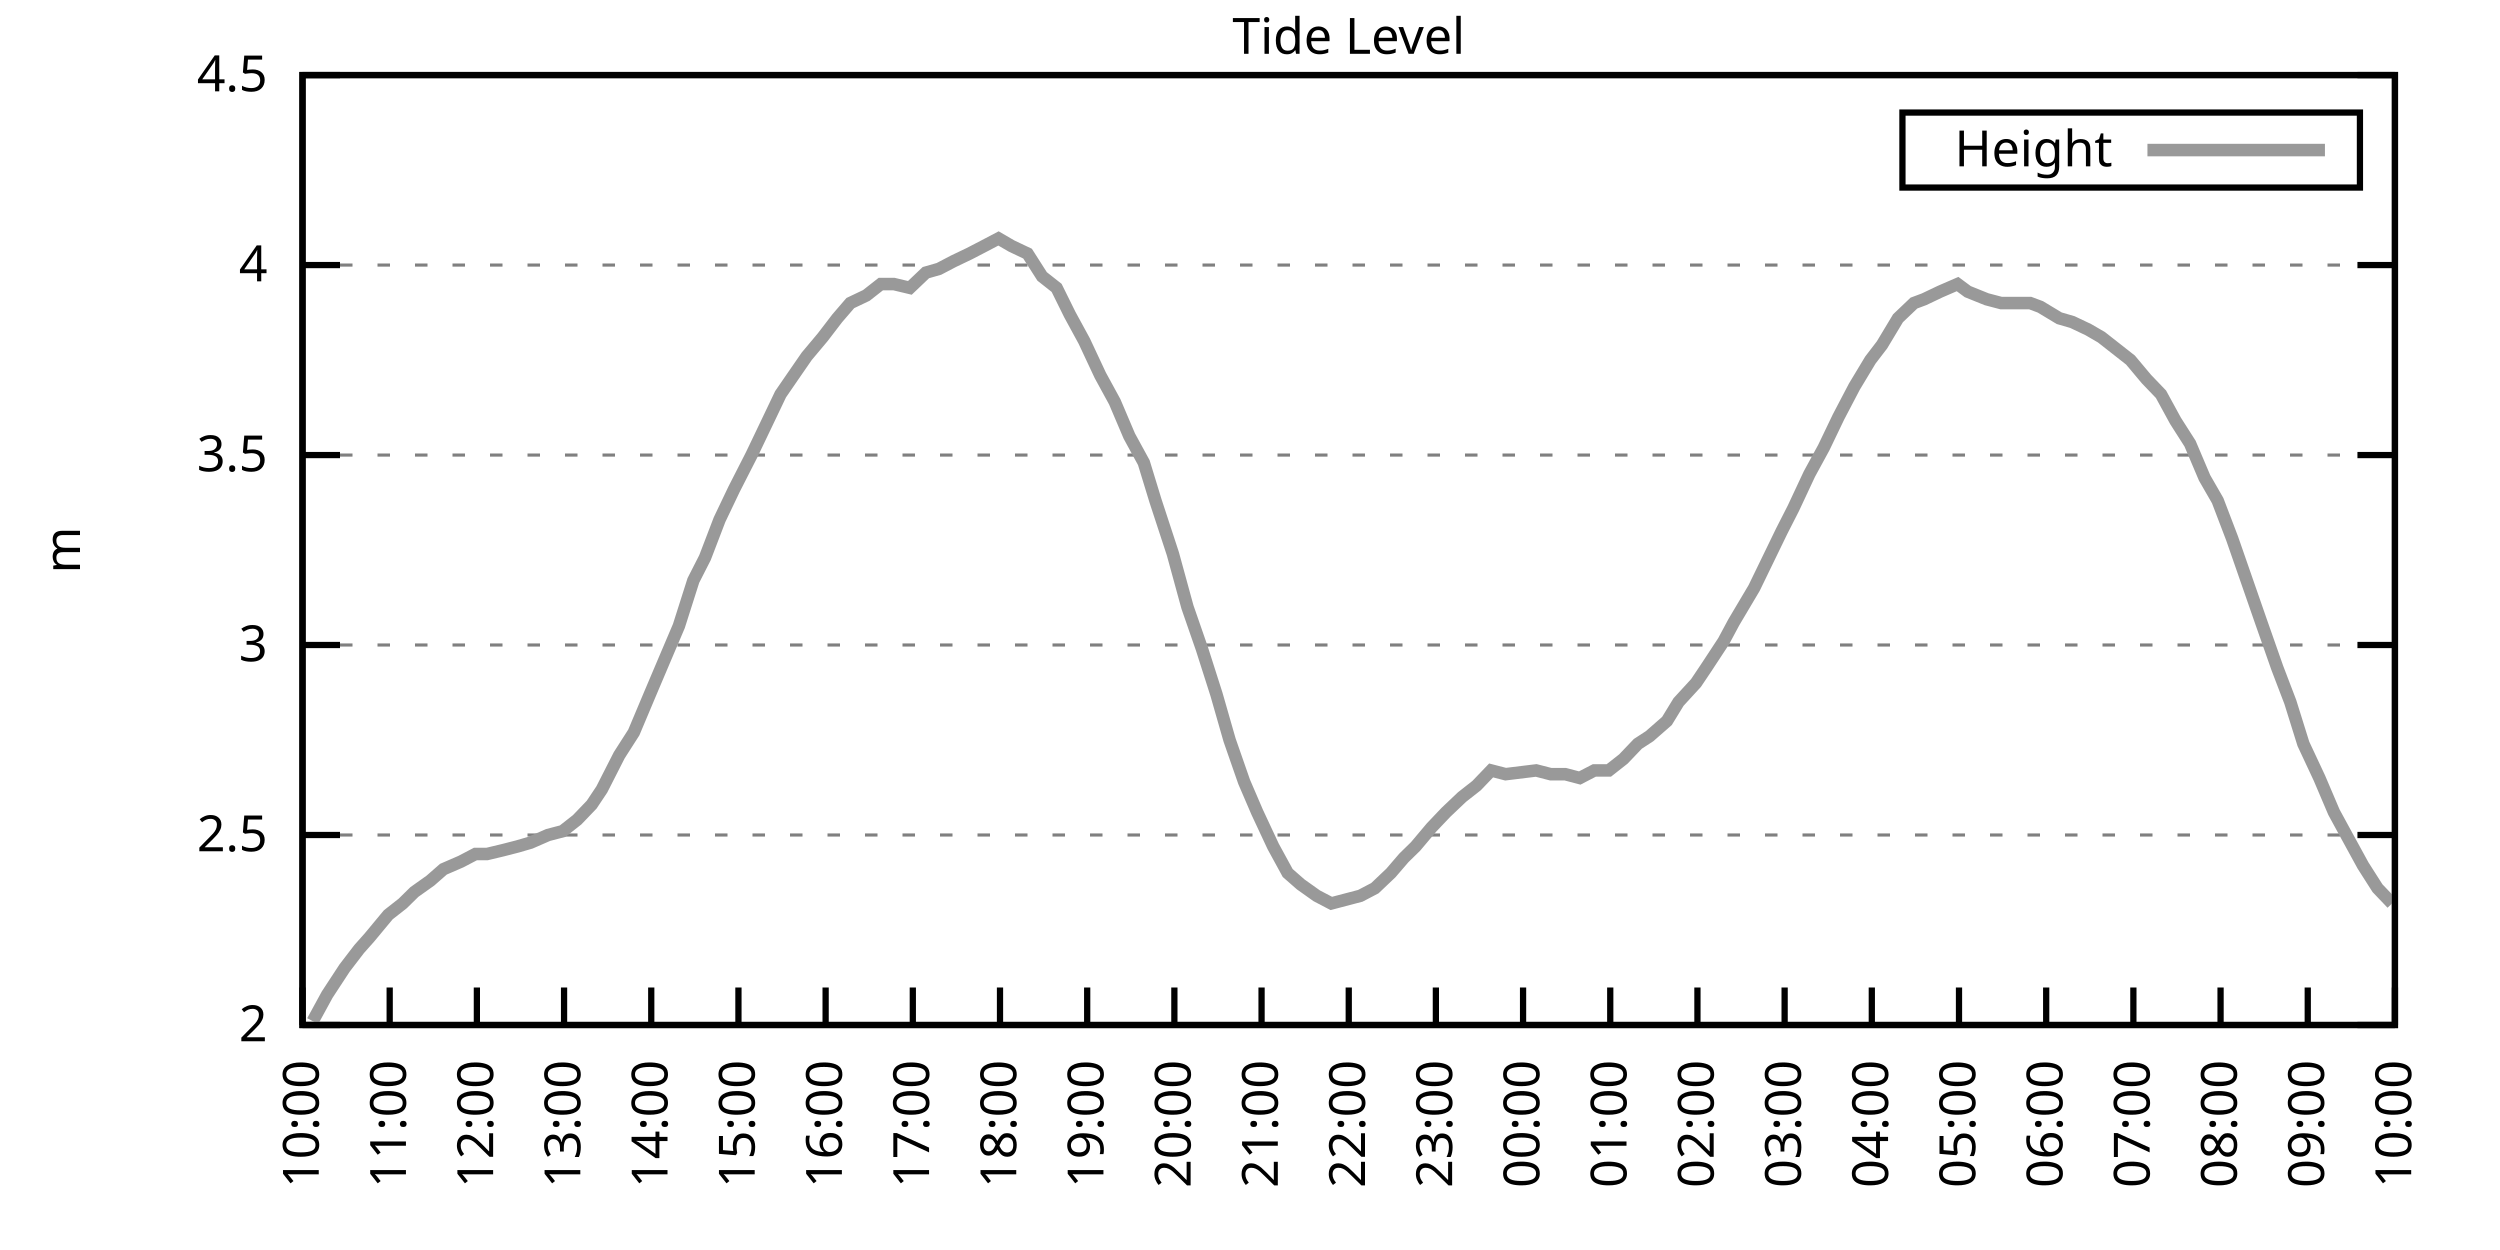
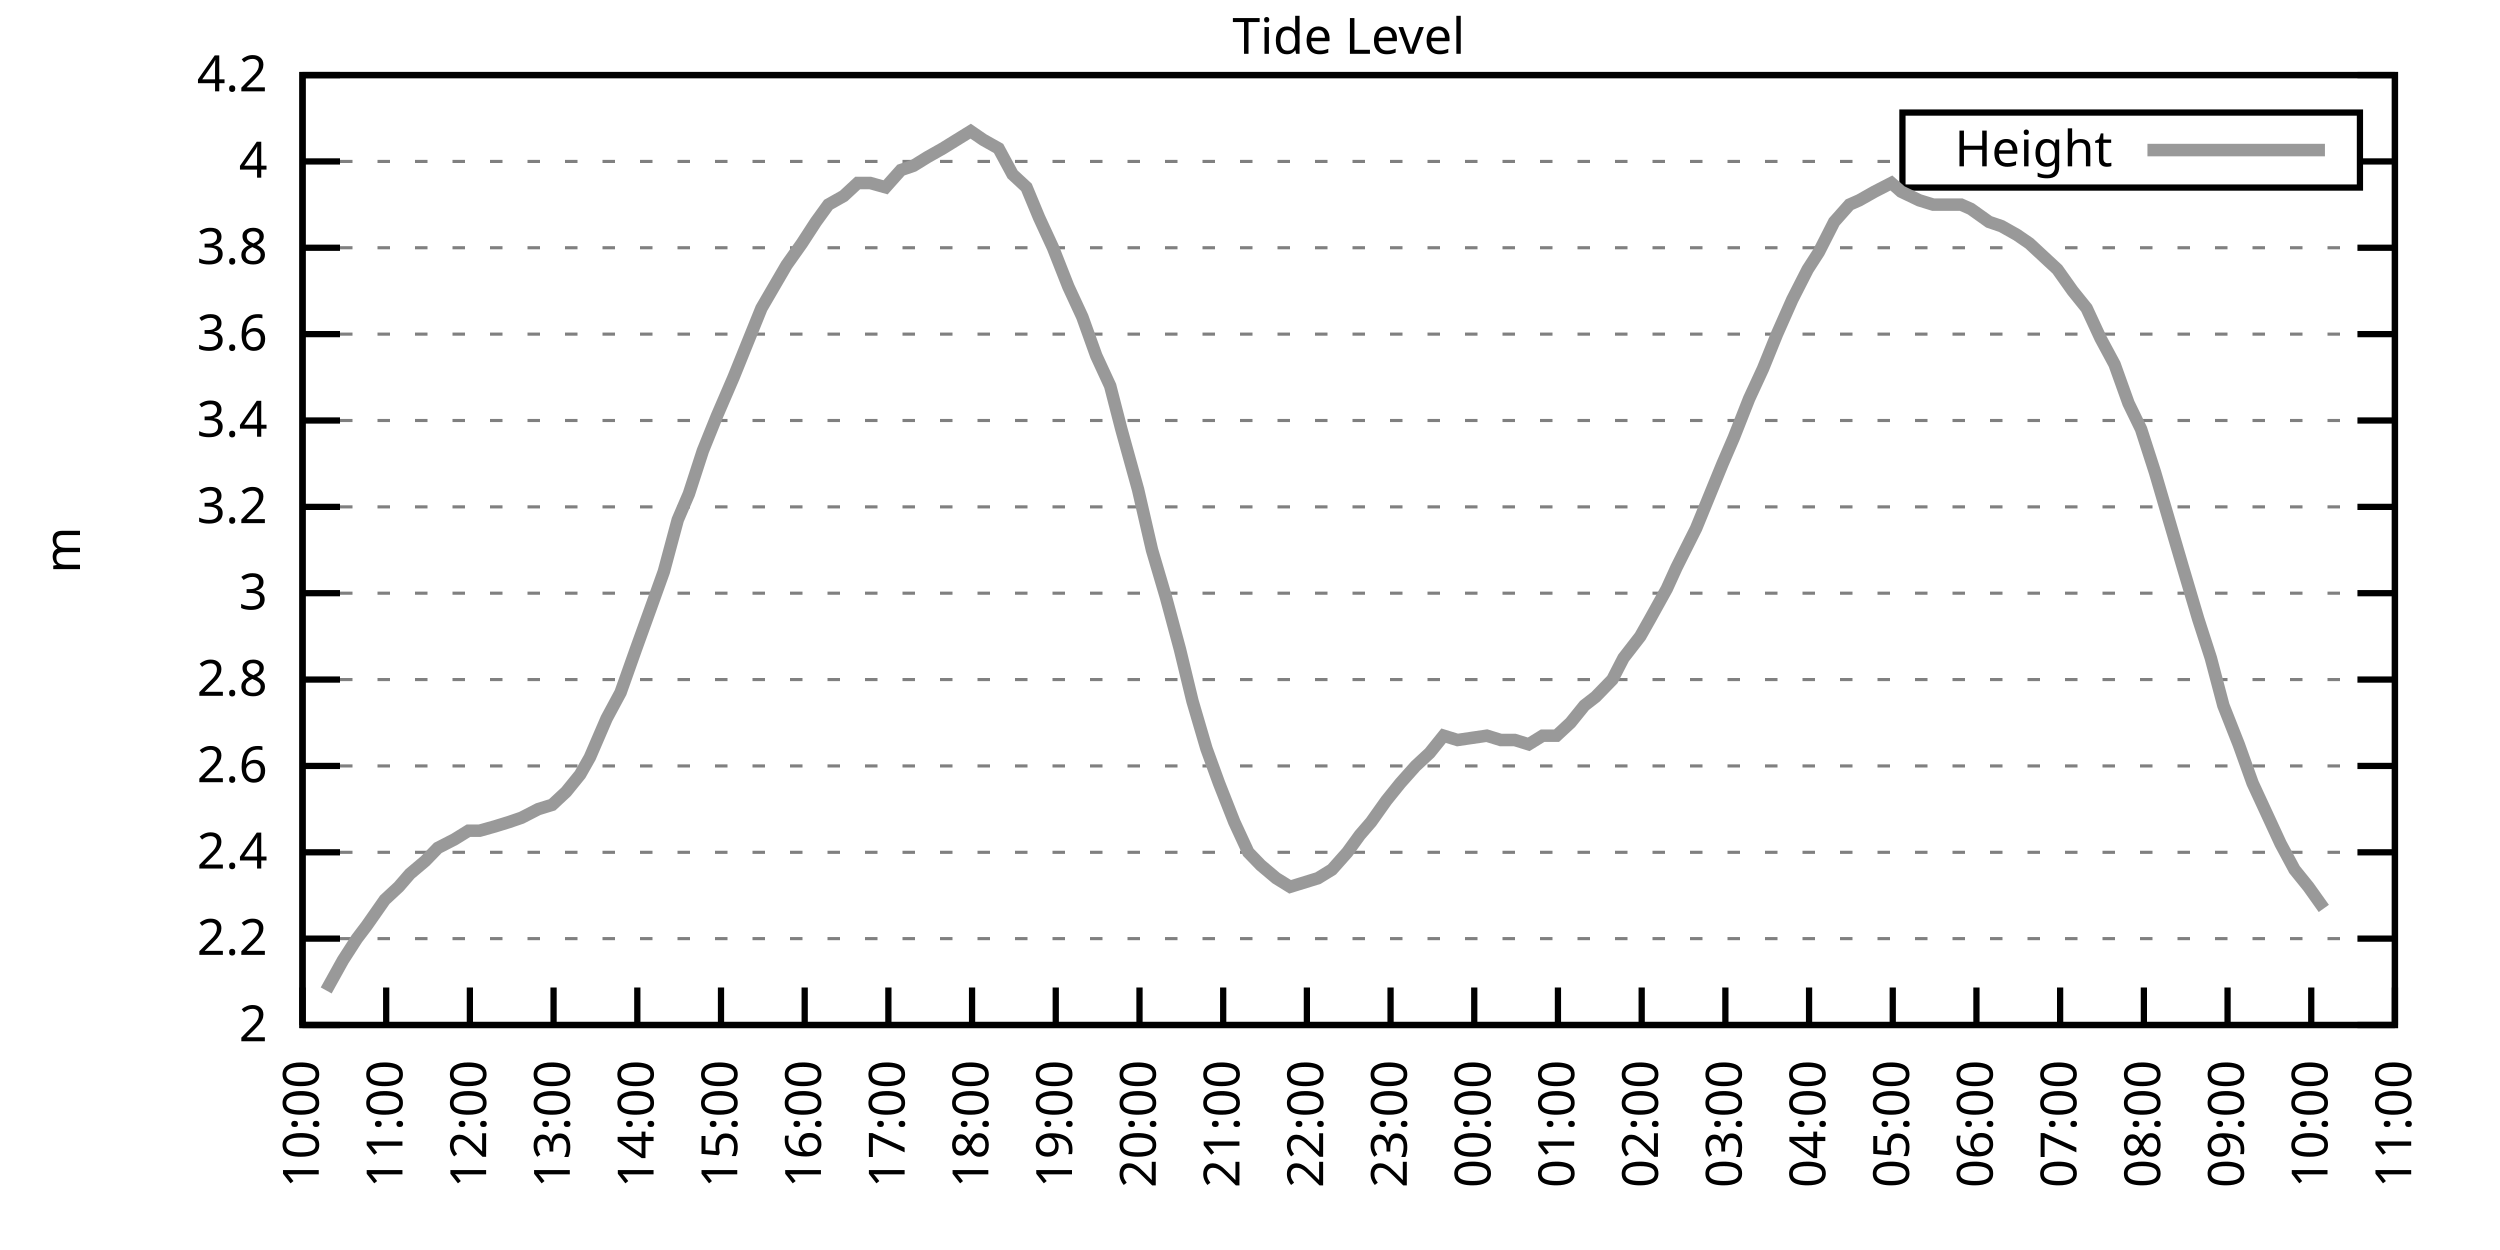
<svg xmlns="http://www.w3.org/2000/svg" xmlns:xlink="http://www.w3.org/1999/xlink" width="400" height="200" viewBox="0 0 400 200">
  <g id="gnuplot_canvas">
    <rect x="0" y="0" width="400" height="200" fill="none" />
    <defs>
      <circle id="gpDot" r="0.5" stroke-width="0.5" stroke="currentColor" />
      <path id="gpPt0" stroke-width="0.333" stroke="currentColor" d="M-1,0 h2 M0,-1 v2" />
      <path id="gpPt1" stroke-width="0.333" stroke="currentColor" d="M-1,-1 L1,1 M1,-1 L-1,1" />
      <path id="gpPt2" stroke-width="0.333" stroke="currentColor" d="M-1,0 L1,0 M0,-1 L0,1 M-1,-1 L1,1 M-1,1 L1,-1" />
      <rect id="gpPt3" stroke-width="0.333" stroke="currentColor" x="-1" y="-1" width="2" height="2" />
      <rect id="gpPt4" stroke-width="0.333" stroke="currentColor" fill="currentColor" x="-1" y="-1" width="2" height="2" />
      <circle id="gpPt5" stroke-width="0.333" stroke="currentColor" cx="0" cy="0" r="1" />
      <use xlink:href="#gpPt5" id="gpPt6" fill="currentColor" stroke="none" />
      <path id="gpPt7" stroke-width="0.333" stroke="currentColor" d="M0,-1.33 L-1.33,0.67 L1.33,0.67 z" />
      <use xlink:href="#gpPt7" id="gpPt8" fill="currentColor" stroke="none" />
      <use xlink:href="#gpPt7" id="gpPt9" stroke="currentColor" transform="rotate(180)" />
      <use xlink:href="#gpPt9" id="gpPt10" fill="currentColor" stroke="none" />
      <use xlink:href="#gpPt3" id="gpPt11" stroke="currentColor" transform="rotate(45)" />
      <use xlink:href="#gpPt11" id="gpPt12" fill="currentColor" stroke="none" />
      <path id="gpPt13" stroke-width="0.333" stroke="currentColor" d="M0,1.330 L1.265,0.411 L0.782,-1.067 L-0.782,-1.076 L-1.265,0.411 z" />
      <use xlink:href="#gpPt13" id="gpPt14" fill="currentColor" stroke="none" />
      <filter id="textbox" filterUnits="objectBoundingBox" x="0" y="0" height="1" width="1">
        <feFlood flood-color="white" flood-opacity="1" result="bgnd" />
        <feComposite in="SourceGraphic" in2="bgnd" operator="atop" />
      </filter>
      <filter id="greybox" filterUnits="objectBoundingBox" x="0" y="0" height="1" width="1">
        <feFlood flood-color="lightgrey" flood-opacity="1" result="grey" />
        <feComposite in="SourceGraphic" in2="grey" operator="atop" />
      </filter>
    </defs>
    <g fill="none" color="white" stroke="currentColor" stroke-width="1.00" stroke-linecap="butt" stroke-linejoin="miter">
</g>
    <g fill="none" color="black" stroke="currentColor" stroke-width="1.00" stroke-linecap="butt" stroke-linejoin="miter">
      <g stroke="none" shape-rendering="crispEdges">
        <polygon fill="rgb(255, 255, 255)" points="48.40,164.00 383.18,164.00 383.18,12.02 48.40,12.02 " />
      </g>
    </g>
    <g fill="none" color="black" stroke="currentColor" stroke-width="1.00" stroke-linecap="butt" stroke-linejoin="miter">
</g>
    <g fill="none" color="black" stroke="black" stroke-width="0.50" stroke-linecap="butt" stroke-linejoin="miter">
</g>
    <g fill="none" color="gray" stroke="currentColor" stroke-width="0.50" stroke-linecap="butt" stroke-linejoin="miter">
      <path stroke="gray" stroke-dasharray="2,4" class="gridline" d="M48.40,164.00 L383.19,164.00  " />
    </g>
    <g fill="none" color="gray" stroke="gray" stroke-width="1.00" stroke-linecap="butt" stroke-linejoin="miter">
</g>
    <g fill="none" color="black" stroke="currentColor" stroke-width="1.00" stroke-linecap="butt" stroke-linejoin="miter">
      <path stroke="black" d="M48.40,164.00 L54.40,164.00 M383.19,164.00 L377.19,164.00  " />
      <g transform="translate(42.80,166.60)" stroke="none" fill="black" font-family="Sans" font-size="8.00" text-anchor="end">
        <text>
          <tspan font-family="Sans"> 2</tspan>
        </text>
      </g>
    </g>
    <g fill="none" color="black" stroke="currentColor" stroke-width="1.00" stroke-linecap="butt" stroke-linejoin="miter">
</g>
    <g fill="none" color="black" stroke="black" stroke-width="0.50" stroke-linecap="butt" stroke-linejoin="miter">
</g>
    <g fill="none" color="gray" stroke="currentColor" stroke-width="0.50" stroke-linecap="butt" stroke-linejoin="miter">
-       <path stroke="gray" stroke-dasharray="2,4" class="gridline" d="M48.40,133.60 L383.19,133.60  " />
-     </g>
-     <g fill="none" color="gray" stroke="gray" stroke-width="1.00" stroke-linecap="butt" stroke-linejoin="miter">
- </g>
-     <g fill="none" color="black" stroke="currentColor" stroke-width="1.00" stroke-linecap="butt" stroke-linejoin="miter">
-       <path stroke="black" d="M48.40,133.60 L54.40,133.60 M383.19,133.60 L377.19,133.60  " />
-       <g transform="translate(42.80,136.20)" stroke="none" fill="black" font-family="Sans" font-size="8.00" text-anchor="end">
-         <text>
-           <tspan font-family="Sans"> 2.5</tspan>
-         </text>
-       </g>
-     </g>
-     <g fill="none" color="black" stroke="currentColor" stroke-width="1.00" stroke-linecap="butt" stroke-linejoin="miter">
- </g>
-     <g fill="none" color="black" stroke="black" stroke-width="0.50" stroke-linecap="butt" stroke-linejoin="miter">
- </g>
-     <g fill="none" color="gray" stroke="currentColor" stroke-width="0.50" stroke-linecap="butt" stroke-linejoin="miter">
-       <path stroke="gray" stroke-dasharray="2,4" class="gridline" d="M48.40,103.20 L383.19,103.20  " />
-     </g>
-     <g fill="none" color="gray" stroke="gray" stroke-width="1.00" stroke-linecap="butt" stroke-linejoin="miter">
- </g>
-     <g fill="none" color="black" stroke="currentColor" stroke-width="1.00" stroke-linecap="butt" stroke-linejoin="miter">
-       <path stroke="black" d="M48.40,103.20 L54.40,103.20 M383.19,103.20 L377.19,103.20  " />
-       <g transform="translate(42.80,105.80)" stroke="none" fill="black" font-family="Sans" font-size="8.00" text-anchor="end">
+       <path stroke="gray" stroke-dasharray="2,4" class="gridline" d="M48.40,150.18 L383.19,150.18  " />
+     </g>
+     <g fill="none" color="gray" stroke="gray" stroke-width="1.00" stroke-linecap="butt" stroke-linejoin="miter">
+ </g>
+     <g fill="none" color="black" stroke="currentColor" stroke-width="1.00" stroke-linecap="butt" stroke-linejoin="miter">
+       <path stroke="black" d="M48.40,150.18 L54.40,150.18 M383.19,150.18 L377.19,150.18  " />
+       <g transform="translate(42.80,152.78)" stroke="none" fill="black" font-family="Sans" font-size="8.00" text-anchor="end">
+         <text>
+           <tspan font-family="Sans"> 2.2</tspan>
+         </text>
+       </g>
+     </g>
+     <g fill="none" color="black" stroke="currentColor" stroke-width="1.00" stroke-linecap="butt" stroke-linejoin="miter">
+ </g>
+     <g fill="none" color="black" stroke="black" stroke-width="0.50" stroke-linecap="butt" stroke-linejoin="miter">
+ </g>
+     <g fill="none" color="gray" stroke="currentColor" stroke-width="0.50" stroke-linecap="butt" stroke-linejoin="miter">
+       <path stroke="gray" stroke-dasharray="2,4" class="gridline" d="M48.40,136.37 L383.19,136.37  " />
+     </g>
+     <g fill="none" color="gray" stroke="gray" stroke-width="1.00" stroke-linecap="butt" stroke-linejoin="miter">
+ </g>
+     <g fill="none" color="black" stroke="currentColor" stroke-width="1.00" stroke-linecap="butt" stroke-linejoin="miter">
+       <path stroke="black" d="M48.40,136.37 L54.40,136.37 M383.19,136.37 L377.19,136.37  " />
+       <g transform="translate(42.80,138.97)" stroke="none" fill="black" font-family="Sans" font-size="8.00" text-anchor="end">
+         <text>
+           <tspan font-family="Sans"> 2.4</tspan>
+         </text>
+       </g>
+     </g>
+     <g fill="none" color="black" stroke="currentColor" stroke-width="1.00" stroke-linecap="butt" stroke-linejoin="miter">
+ </g>
+     <g fill="none" color="black" stroke="black" stroke-width="0.50" stroke-linecap="butt" stroke-linejoin="miter">
+ </g>
+     <g fill="none" color="gray" stroke="currentColor" stroke-width="0.50" stroke-linecap="butt" stroke-linejoin="miter">
+       <path stroke="gray" stroke-dasharray="2,4" class="gridline" d="M48.40,122.55 L383.19,122.55  " />
+     </g>
+     <g fill="none" color="gray" stroke="gray" stroke-width="1.00" stroke-linecap="butt" stroke-linejoin="miter">
+ </g>
+     <g fill="none" color="black" stroke="currentColor" stroke-width="1.00" stroke-linecap="butt" stroke-linejoin="miter">
+       <path stroke="black" d="M48.40,122.55 L54.40,122.55 M383.19,122.55 L377.19,122.55  " />
+       <g transform="translate(42.80,125.15)" stroke="none" fill="black" font-family="Sans" font-size="8.00" text-anchor="end">
+         <text>
+           <tspan font-family="Sans"> 2.6</tspan>
+         </text>
+       </g>
+     </g>
+     <g fill="none" color="black" stroke="currentColor" stroke-width="1.00" stroke-linecap="butt" stroke-linejoin="miter">
+ </g>
+     <g fill="none" color="black" stroke="black" stroke-width="0.50" stroke-linecap="butt" stroke-linejoin="miter">
+ </g>
+     <g fill="none" color="gray" stroke="currentColor" stroke-width="0.50" stroke-linecap="butt" stroke-linejoin="miter">
+       <path stroke="gray" stroke-dasharray="2,4" class="gridline" d="M48.40,108.73 L383.19,108.73  " />
+     </g>
+     <g fill="none" color="gray" stroke="gray" stroke-width="1.00" stroke-linecap="butt" stroke-linejoin="miter">
+ </g>
+     <g fill="none" color="black" stroke="currentColor" stroke-width="1.00" stroke-linecap="butt" stroke-linejoin="miter">
+       <path stroke="black" d="M48.40,108.73 L54.40,108.73 M383.19,108.73 L377.19,108.73  " />
+       <g transform="translate(42.80,111.33)" stroke="none" fill="black" font-family="Sans" font-size="8.00" text-anchor="end">
+         <text>
+           <tspan font-family="Sans"> 2.8</tspan>
+         </text>
+       </g>
+     </g>
+     <g fill="none" color="black" stroke="currentColor" stroke-width="1.00" stroke-linecap="butt" stroke-linejoin="miter">
+ </g>
+     <g fill="none" color="black" stroke="black" stroke-width="0.50" stroke-linecap="butt" stroke-linejoin="miter">
+ </g>
+     <g fill="none" color="gray" stroke="currentColor" stroke-width="0.50" stroke-linecap="butt" stroke-linejoin="miter">
+       <path stroke="gray" stroke-dasharray="2,4" class="gridline" d="M48.40,94.91 L383.19,94.91  " />
+     </g>
+     <g fill="none" color="gray" stroke="gray" stroke-width="1.00" stroke-linecap="butt" stroke-linejoin="miter">
+ </g>
+     <g fill="none" color="black" stroke="currentColor" stroke-width="1.00" stroke-linecap="butt" stroke-linejoin="miter">
+       <path stroke="black" d="M48.40,94.91 L54.40,94.91 M383.19,94.91 L377.19,94.91  " />
+       <g transform="translate(42.80,97.51)" stroke="none" fill="black" font-family="Sans" font-size="8.00" text-anchor="end">
        <text>
          <tspan font-family="Sans"> 3</tspan>
        </text>
      </g>
    </g>
    <g fill="none" color="black" stroke="currentColor" stroke-width="1.00" stroke-linecap="butt" stroke-linejoin="miter">
</g>
    <g fill="none" color="black" stroke="black" stroke-width="0.50" stroke-linecap="butt" stroke-linejoin="miter">
</g>
    <g fill="none" color="gray" stroke="currentColor" stroke-width="0.50" stroke-linecap="butt" stroke-linejoin="miter">
-       <path stroke="gray" stroke-dasharray="2,4" class="gridline" d="M48.40,72.81 L383.19,72.81  " />
-     </g>
-     <g fill="none" color="gray" stroke="gray" stroke-width="1.00" stroke-linecap="butt" stroke-linejoin="miter">
- </g>
-     <g fill="none" color="black" stroke="currentColor" stroke-width="1.00" stroke-linecap="butt" stroke-linejoin="miter">
-       <path stroke="black" d="M48.40,72.81 L54.40,72.81 M383.19,72.81 L377.19,72.81  " />
-       <g transform="translate(42.80,75.41)" stroke="none" fill="black" font-family="Sans" font-size="8.00" text-anchor="end">
-         <text>
-           <tspan font-family="Sans"> 3.5</tspan>
-         </text>
-       </g>
-     </g>
-     <g fill="none" color="black" stroke="currentColor" stroke-width="1.00" stroke-linecap="butt" stroke-linejoin="miter">
- </g>
-     <g fill="none" color="black" stroke="black" stroke-width="0.50" stroke-linecap="butt" stroke-linejoin="miter">
- </g>
-     <g fill="none" color="gray" stroke="currentColor" stroke-width="0.50" stroke-linecap="butt" stroke-linejoin="miter">
-       <path stroke="gray" stroke-dasharray="2,4" class="gridline" d="M48.40,42.41 L383.19,42.41  " />
-     </g>
-     <g fill="none" color="gray" stroke="gray" stroke-width="1.00" stroke-linecap="butt" stroke-linejoin="miter">
- </g>
-     <g fill="none" color="black" stroke="currentColor" stroke-width="1.00" stroke-linecap="butt" stroke-linejoin="miter">
-       <path stroke="black" d="M48.40,42.41 L54.40,42.41 M383.19,42.41 L377.19,42.41  " />
-       <g transform="translate(42.80,45.01)" stroke="none" fill="black" font-family="Sans" font-size="8.00" text-anchor="end">
+       <path stroke="gray" stroke-dasharray="2,4" class="gridline" d="M48.40,81.10 L383.19,81.10  " />
+     </g>
+     <g fill="none" color="gray" stroke="gray" stroke-width="1.00" stroke-linecap="butt" stroke-linejoin="miter">
+ </g>
+     <g fill="none" color="black" stroke="currentColor" stroke-width="1.00" stroke-linecap="butt" stroke-linejoin="miter">
+       <path stroke="black" d="M48.40,81.10 L54.40,81.10 M383.19,81.10 L377.19,81.10  " />
+       <g transform="translate(42.80,83.70)" stroke="none" fill="black" font-family="Sans" font-size="8.00" text-anchor="end">
+         <text>
+           <tspan font-family="Sans"> 3.2</tspan>
+         </text>
+       </g>
+     </g>
+     <g fill="none" color="black" stroke="currentColor" stroke-width="1.00" stroke-linecap="butt" stroke-linejoin="miter">
+ </g>
+     <g fill="none" color="black" stroke="black" stroke-width="0.50" stroke-linecap="butt" stroke-linejoin="miter">
+ </g>
+     <g fill="none" color="gray" stroke="currentColor" stroke-width="0.50" stroke-linecap="butt" stroke-linejoin="miter">
+       <path stroke="gray" stroke-dasharray="2,4" class="gridline" d="M48.40,67.28 L383.19,67.28  " />
+     </g>
+     <g fill="none" color="gray" stroke="gray" stroke-width="1.00" stroke-linecap="butt" stroke-linejoin="miter">
+ </g>
+     <g fill="none" color="black" stroke="currentColor" stroke-width="1.00" stroke-linecap="butt" stroke-linejoin="miter">
+       <path stroke="black" d="M48.40,67.28 L54.40,67.28 M383.19,67.28 L377.19,67.28  " />
+       <g transform="translate(42.80,69.88)" stroke="none" fill="black" font-family="Sans" font-size="8.00" text-anchor="end">
+         <text>
+           <tspan font-family="Sans"> 3.4</tspan>
+         </text>
+       </g>
+     </g>
+     <g fill="none" color="black" stroke="currentColor" stroke-width="1.00" stroke-linecap="butt" stroke-linejoin="miter">
+ </g>
+     <g fill="none" color="black" stroke="black" stroke-width="0.50" stroke-linecap="butt" stroke-linejoin="miter">
+ </g>
+     <g fill="none" color="gray" stroke="currentColor" stroke-width="0.50" stroke-linecap="butt" stroke-linejoin="miter">
+       <path stroke="gray" stroke-dasharray="2,4" class="gridline" d="M48.40,53.46 L383.19,53.46  " />
+     </g>
+     <g fill="none" color="gray" stroke="gray" stroke-width="1.00" stroke-linecap="butt" stroke-linejoin="miter">
+ </g>
+     <g fill="none" color="black" stroke="currentColor" stroke-width="1.00" stroke-linecap="butt" stroke-linejoin="miter">
+       <path stroke="black" d="M48.40,53.46 L54.40,53.46 M383.19,53.46 L377.19,53.46  " />
+       <g transform="translate(42.80,56.06)" stroke="none" fill="black" font-family="Sans" font-size="8.00" text-anchor="end">
+         <text>
+           <tspan font-family="Sans"> 3.6</tspan>
+         </text>
+       </g>
+     </g>
+     <g fill="none" color="black" stroke="currentColor" stroke-width="1.00" stroke-linecap="butt" stroke-linejoin="miter">
+ </g>
+     <g fill="none" color="black" stroke="black" stroke-width="0.50" stroke-linecap="butt" stroke-linejoin="miter">
+ </g>
+     <g fill="none" color="gray" stroke="currentColor" stroke-width="0.50" stroke-linecap="butt" stroke-linejoin="miter">
+       <path stroke="gray" stroke-dasharray="2,4" class="gridline" d="M48.40,39.64 L383.19,39.64  " />
+     </g>
+     <g fill="none" color="gray" stroke="gray" stroke-width="1.00" stroke-linecap="butt" stroke-linejoin="miter">
+ </g>
+     <g fill="none" color="black" stroke="currentColor" stroke-width="1.00" stroke-linecap="butt" stroke-linejoin="miter">
+       <path stroke="black" d="M48.40,39.64 L54.40,39.64 M383.19,39.64 L377.19,39.64  " />
+       <g transform="translate(42.80,42.24)" stroke="none" fill="black" font-family="Sans" font-size="8.00" text-anchor="end">
+         <text>
+           <tspan font-family="Sans"> 3.8</tspan>
+         </text>
+       </g>
+     </g>
+     <g fill="none" color="black" stroke="currentColor" stroke-width="1.00" stroke-linecap="butt" stroke-linejoin="miter">
+ </g>
+     <g fill="none" color="black" stroke="black" stroke-width="0.50" stroke-linecap="butt" stroke-linejoin="miter">
+ </g>
+     <g fill="none" color="gray" stroke="currentColor" stroke-width="0.50" stroke-linecap="butt" stroke-linejoin="miter">
+       <path stroke="gray" stroke-dasharray="2,4" class="gridline" d="M48.40,25.83 L304.39,25.83 M377.59,25.83 L383.19,25.83  " />
+     </g>
+     <g fill="none" color="gray" stroke="gray" stroke-width="1.00" stroke-linecap="butt" stroke-linejoin="miter">
+ </g>
+     <g fill="none" color="black" stroke="currentColor" stroke-width="1.00" stroke-linecap="butt" stroke-linejoin="miter">
+       <path stroke="black" d="M48.40,25.83 L54.40,25.83 M383.19,25.83 L377.19,25.83  " />
+       <g transform="translate(42.80,28.43)" stroke="none" fill="black" font-family="Sans" font-size="8.00" text-anchor="end">
        <text>
          <tspan font-family="Sans"> 4</tspan>
        </text>
      </g>
    </g>
    <g fill="none" color="black" stroke="currentColor" stroke-width="1.00" stroke-linecap="butt" stroke-linejoin="miter">
</g>
    <g fill="none" color="black" stroke="black" stroke-width="0.50" stroke-linecap="butt" stroke-linejoin="miter">
</g>
    <g fill="none" color="gray" stroke="currentColor" stroke-width="0.50" stroke-linecap="butt" stroke-linejoin="miter">
      <path stroke="gray" stroke-dasharray="2,4" class="gridline" d="M48.40,12.01 L383.19,12.01  " />
    </g>
    <g fill="none" color="gray" stroke="gray" stroke-width="1.00" stroke-linecap="butt" stroke-linejoin="miter">
</g>
    <g fill="none" color="black" stroke="currentColor" stroke-width="1.00" stroke-linecap="butt" stroke-linejoin="miter">
      <path stroke="black" d="M48.40,12.01 L54.40,12.01 M383.19,12.01 L377.19,12.01  " />
      <g transform="translate(42.80,14.61)" stroke="none" fill="black" font-family="Sans" font-size="8.00" text-anchor="end">
        <text>
-           <tspan font-family="Sans"> 4.5</tspan>
+           <tspan font-family="Sans"> 4.2</tspan>
        </text>
      </g>
    </g>
    <g fill="none" color="black" stroke="currentColor" stroke-width="1.00" stroke-linecap="butt" stroke-linejoin="miter">
      <path stroke="black" d="M48.40,164.00 L48.40,158.00  " />
      <g transform="translate(51.00,169.60) rotate(270.00)" stroke="none" fill="black" font-family="Sans" font-size="8.00" text-anchor="end">
        <text>
          <tspan font-family="Sans">10:00</tspan>
        </text>
      </g>
    </g>
    <g fill="none" color="black" stroke="currentColor" stroke-width="1.00" stroke-linecap="butt" stroke-linejoin="miter">
-       <path stroke="black" d="M62.35,164.00 L62.35,158.00  " />
-       <g transform="translate(64.95,169.60) rotate(270.00)" stroke="none" fill="black" font-family="Sans" font-size="8.00" text-anchor="end">
+       <path stroke="black" d="M61.79,164.00 L61.79,158.00  " />
+       <g transform="translate(64.39,169.60) rotate(270.00)" stroke="none" fill="black" font-family="Sans" font-size="8.00" text-anchor="end">
        <text>
          <tspan font-family="Sans">11:00</tspan>
        </text>
      </g>
    </g>
    <g fill="none" color="black" stroke="currentColor" stroke-width="1.00" stroke-linecap="butt" stroke-linejoin="miter">
-       <path stroke="black" d="M76.30,164.00 L76.30,158.00  " />
-       <g transform="translate(78.90,169.60) rotate(270.00)" stroke="none" fill="black" font-family="Sans" font-size="8.00" text-anchor="end">
+       <path stroke="black" d="M75.18,164.00 L75.18,158.00  " />
+       <g transform="translate(77.78,169.60) rotate(270.00)" stroke="none" fill="black" font-family="Sans" font-size="8.00" text-anchor="end">
        <text>
          <tspan font-family="Sans">12:00</tspan>
        </text>
      </g>
    </g>
    <g fill="none" color="black" stroke="currentColor" stroke-width="1.00" stroke-linecap="butt" stroke-linejoin="miter">
-       <path stroke="black" d="M90.25,164.00 L90.25,158.00  " />
-       <g transform="translate(92.85,169.60) rotate(270.00)" stroke="none" fill="black" font-family="Sans" font-size="8.00" text-anchor="end">
+       <path stroke="black" d="M88.57,164.00 L88.57,158.00  " />
+       <g transform="translate(91.17,169.60) rotate(270.00)" stroke="none" fill="black" font-family="Sans" font-size="8.00" text-anchor="end">
        <text>
          <tspan font-family="Sans">13:00</tspan>
        </text>
      </g>
    </g>
    <g fill="none" color="black" stroke="currentColor" stroke-width="1.00" stroke-linecap="butt" stroke-linejoin="miter">
-       <path stroke="black" d="M104.20,164.00 L104.20,158.00  " />
-       <g transform="translate(106.80,169.60) rotate(270.00)" stroke="none" fill="black" font-family="Sans" font-size="8.00" text-anchor="end">
+       <path stroke="black" d="M101.97,164.00 L101.97,158.00  " />
+       <g transform="translate(104.57,169.60) rotate(270.00)" stroke="none" fill="black" font-family="Sans" font-size="8.00" text-anchor="end">
        <text>
          <tspan font-family="Sans">14:00</tspan>
        </text>
      </g>
    </g>
    <g fill="none" color="black" stroke="currentColor" stroke-width="1.00" stroke-linecap="butt" stroke-linejoin="miter">
-       <path stroke="black" d="M118.15,164.00 L118.15,158.00  " />
-       <g transform="translate(120.75,169.60) rotate(270.00)" stroke="none" fill="black" font-family="Sans" font-size="8.00" text-anchor="end">
+       <path stroke="black" d="M115.36,164.00 L115.36,158.00  " />
+       <g transform="translate(117.96,169.60) rotate(270.00)" stroke="none" fill="black" font-family="Sans" font-size="8.00" text-anchor="end">
        <text>
          <tspan font-family="Sans">15:00</tspan>
        </text>
      </g>
    </g>
    <g fill="none" color="black" stroke="currentColor" stroke-width="1.00" stroke-linecap="butt" stroke-linejoin="miter">
-       <path stroke="black" d="M132.10,164.00 L132.10,158.00  " />
-       <g transform="translate(134.70,169.60) rotate(270.00)" stroke="none" fill="black" font-family="Sans" font-size="8.00" text-anchor="end">
+       <path stroke="black" d="M128.75,164.00 L128.75,158.00  " />
+       <g transform="translate(131.35,169.60) rotate(270.00)" stroke="none" fill="black" font-family="Sans" font-size="8.00" text-anchor="end">
        <text>
          <tspan font-family="Sans">16:00</tspan>
        </text>
      </g>
    </g>
    <g fill="none" color="black" stroke="currentColor" stroke-width="1.00" stroke-linecap="butt" stroke-linejoin="miter">
-       <path stroke="black" d="M146.05,164.00 L146.05,158.00  " />
-       <g transform="translate(148.65,169.60) rotate(270.00)" stroke="none" fill="black" font-family="Sans" font-size="8.00" text-anchor="end">
+       <path stroke="black" d="M142.14,164.00 L142.14,158.00  " />
+       <g transform="translate(144.74,169.60) rotate(270.00)" stroke="none" fill="black" font-family="Sans" font-size="8.00" text-anchor="end">
        <text>
          <tspan font-family="Sans">17:00</tspan>
        </text>
      </g>
    </g>
    <g fill="none" color="black" stroke="currentColor" stroke-width="1.00" stroke-linecap="butt" stroke-linejoin="miter">
-       <path stroke="black" d="M160.00,164.00 L160.00,158.00  " />
-       <g transform="translate(162.60,169.60) rotate(270.00)" stroke="none" fill="black" font-family="Sans" font-size="8.00" text-anchor="end">
+       <path stroke="black" d="M155.53,164.00 L155.53,158.00  " />
+       <g transform="translate(158.13,169.60) rotate(270.00)" stroke="none" fill="black" font-family="Sans" font-size="8.00" text-anchor="end">
        <text>
          <tspan font-family="Sans">18:00</tspan>
        </text>
      </g>
    </g>
    <g fill="none" color="black" stroke="currentColor" stroke-width="1.00" stroke-linecap="butt" stroke-linejoin="miter">
-       <path stroke="black" d="M173.95,164.00 L173.95,158.00  " />
-       <g transform="translate(176.55,169.60) rotate(270.00)" stroke="none" fill="black" font-family="Sans" font-size="8.00" text-anchor="end">
+       <path stroke="black" d="M168.92,164.00 L168.92,158.00  " />
+       <g transform="translate(171.52,169.60) rotate(270.00)" stroke="none" fill="black" font-family="Sans" font-size="8.00" text-anchor="end">
        <text>
          <tspan font-family="Sans">19:00</tspan>
        </text>
      </g>
    </g>
    <g fill="none" color="black" stroke="currentColor" stroke-width="1.00" stroke-linecap="butt" stroke-linejoin="miter">
-       <path stroke="black" d="M187.90,164.00 L187.90,158.00  " />
-       <g transform="translate(190.50,169.60) rotate(270.00)" stroke="none" fill="black" font-family="Sans" font-size="8.00" text-anchor="end">
+       <path stroke="black" d="M182.32,164.00 L182.32,158.00  " />
+       <g transform="translate(184.92,169.60) rotate(270.00)" stroke="none" fill="black" font-family="Sans" font-size="8.00" text-anchor="end">
        <text>
          <tspan font-family="Sans">20:00</tspan>
        </text>
      </g>
    </g>
    <g fill="none" color="black" stroke="currentColor" stroke-width="1.00" stroke-linecap="butt" stroke-linejoin="miter">
-       <path stroke="black" d="M201.85,164.00 L201.85,158.00  " />
-       <g transform="translate(204.45,169.60) rotate(270.00)" stroke="none" fill="black" font-family="Sans" font-size="8.00" text-anchor="end">
+       <path stroke="black" d="M195.71,164.00 L195.71,158.00  " />
+       <g transform="translate(198.31,169.60) rotate(270.00)" stroke="none" fill="black" font-family="Sans" font-size="8.00" text-anchor="end">
        <text>
          <tspan font-family="Sans">21:00</tspan>
        </text>
      </g>
    </g>
    <g fill="none" color="black" stroke="currentColor" stroke-width="1.00" stroke-linecap="butt" stroke-linejoin="miter">
-       <path stroke="black" d="M215.80,164.00 L215.80,158.00  " />
-       <g transform="translate(218.40,169.60) rotate(270.00)" stroke="none" fill="black" font-family="Sans" font-size="8.00" text-anchor="end">
+       <path stroke="black" d="M209.10,164.00 L209.10,158.00  " />
+       <g transform="translate(211.70,169.60) rotate(270.00)" stroke="none" fill="black" font-family="Sans" font-size="8.00" text-anchor="end">
        <text>
          <tspan font-family="Sans">22:00</tspan>
        </text>
      </g>
    </g>
    <g fill="none" color="black" stroke="currentColor" stroke-width="1.00" stroke-linecap="butt" stroke-linejoin="miter">
-       <path stroke="black" d="M229.74,164.00 L229.74,158.00  " />
-       <g transform="translate(232.34,169.60) rotate(270.00)" stroke="none" fill="black" font-family="Sans" font-size="8.00" text-anchor="end">
+       <path stroke="black" d="M222.49,164.00 L222.49,158.00  " />
+       <g transform="translate(225.09,169.60) rotate(270.00)" stroke="none" fill="black" font-family="Sans" font-size="8.00" text-anchor="end">
        <text>
          <tspan font-family="Sans">23:00</tspan>
        </text>
      </g>
    </g>
    <g fill="none" color="black" stroke="currentColor" stroke-width="1.00" stroke-linecap="butt" stroke-linejoin="miter">
-       <path stroke="black" d="M243.69,164.00 L243.69,158.00  " />
-       <g transform="translate(246.29,169.60) rotate(270.00)" stroke="none" fill="black" font-family="Sans" font-size="8.00" text-anchor="end">
+       <path stroke="black" d="M235.88,164.00 L235.88,158.00  " />
+       <g transform="translate(238.48,169.60) rotate(270.00)" stroke="none" fill="black" font-family="Sans" font-size="8.00" text-anchor="end">
        <text>
          <tspan font-family="Sans">00:00</tspan>
        </text>
      </g>
    </g>
    <g fill="none" color="black" stroke="currentColor" stroke-width="1.00" stroke-linecap="butt" stroke-linejoin="miter">
-       <path stroke="black" d="M257.64,164.00 L257.64,158.00  " />
-       <g transform="translate(260.24,169.60) rotate(270.00)" stroke="none" fill="black" font-family="Sans" font-size="8.00" text-anchor="end">
+       <path stroke="black" d="M249.27,164.00 L249.27,158.00  " />
+       <g transform="translate(251.87,169.60) rotate(270.00)" stroke="none" fill="black" font-family="Sans" font-size="8.00" text-anchor="end">
        <text>
          <tspan font-family="Sans">01:00</tspan>
        </text>
      </g>
    </g>
    <g fill="none" color="black" stroke="currentColor" stroke-width="1.00" stroke-linecap="butt" stroke-linejoin="miter">
-       <path stroke="black" d="M271.59,164.00 L271.59,158.00  " />
-       <g transform="translate(274.19,169.60) rotate(270.00)" stroke="none" fill="black" font-family="Sans" font-size="8.00" text-anchor="end">
+       <path stroke="black" d="M262.67,164.00 L262.67,158.00  " />
+       <g transform="translate(265.27,169.60) rotate(270.00)" stroke="none" fill="black" font-family="Sans" font-size="8.00" text-anchor="end">
        <text>
          <tspan font-family="Sans">02:00</tspan>
        </text>
      </g>
    </g>
    <g fill="none" color="black" stroke="currentColor" stroke-width="1.00" stroke-linecap="butt" stroke-linejoin="miter">
-       <path stroke="black" d="M285.54,164.00 L285.54,158.00  " />
-       <g transform="translate(288.14,169.60) rotate(270.00)" stroke="none" fill="black" font-family="Sans" font-size="8.00" text-anchor="end">
+       <path stroke="black" d="M276.06,164.00 L276.06,158.00  " />
+       <g transform="translate(278.66,169.60) rotate(270.00)" stroke="none" fill="black" font-family="Sans" font-size="8.00" text-anchor="end">
        <text>
          <tspan font-family="Sans">03:00</tspan>
        </text>
      </g>
    </g>
    <g fill="none" color="black" stroke="currentColor" stroke-width="1.00" stroke-linecap="butt" stroke-linejoin="miter">
-       <path stroke="black" d="M299.49,164.00 L299.49,158.00  " />
-       <g transform="translate(302.09,169.60) rotate(270.00)" stroke="none" fill="black" font-family="Sans" font-size="8.00" text-anchor="end">
+       <path stroke="black" d="M289.45,164.00 L289.45,158.00  " />
+       <g transform="translate(292.05,169.60) rotate(270.00)" stroke="none" fill="black" font-family="Sans" font-size="8.00" text-anchor="end">
        <text>
          <tspan font-family="Sans">04:00</tspan>
        </text>
      </g>
    </g>
    <g fill="none" color="black" stroke="currentColor" stroke-width="1.00" stroke-linecap="butt" stroke-linejoin="miter">
-       <path stroke="black" d="M313.44,164.00 L313.44,158.00  " />
-       <g transform="translate(316.04,169.60) rotate(270.00)" stroke="none" fill="black" font-family="Sans" font-size="8.00" text-anchor="end">
+       <path stroke="black" d="M302.84,164.00 L302.84,158.00  " />
+       <g transform="translate(305.44,169.60) rotate(270.00)" stroke="none" fill="black" font-family="Sans" font-size="8.00" text-anchor="end">
        <text>
          <tspan font-family="Sans">05:00</tspan>
        </text>
      </g>
    </g>
    <g fill="none" color="black" stroke="currentColor" stroke-width="1.00" stroke-linecap="butt" stroke-linejoin="miter">
-       <path stroke="black" d="M327.39,164.00 L327.39,158.00  " />
-       <g transform="translate(329.99,169.60) rotate(270.00)" stroke="none" fill="black" font-family="Sans" font-size="8.00" text-anchor="end">
+       <path stroke="black" d="M316.23,164.00 L316.23,158.00  " />
+       <g transform="translate(318.83,169.60) rotate(270.00)" stroke="none" fill="black" font-family="Sans" font-size="8.00" text-anchor="end">
        <text>
          <tspan font-family="Sans">06:00</tspan>
        </text>
      </g>
    </g>
    <g fill="none" color="black" stroke="currentColor" stroke-width="1.00" stroke-linecap="butt" stroke-linejoin="miter">
-       <path stroke="black" d="M341.34,164.00 L341.34,158.00  " />
-       <g transform="translate(343.94,169.60) rotate(270.00)" stroke="none" fill="black" font-family="Sans" font-size="8.00" text-anchor="end">
+       <path stroke="black" d="M329.62,164.00 L329.62,158.00  " />
+       <g transform="translate(332.22,169.60) rotate(270.00)" stroke="none" fill="black" font-family="Sans" font-size="8.00" text-anchor="end">
        <text>
          <tspan font-family="Sans">07:00</tspan>
        </text>
      </g>
    </g>
    <g fill="none" color="black" stroke="currentColor" stroke-width="1.00" stroke-linecap="butt" stroke-linejoin="miter">
-       <path stroke="black" d="M355.29,164.00 L355.29,158.00  " />
-       <g transform="translate(357.89,169.60) rotate(270.00)" stroke="none" fill="black" font-family="Sans" font-size="8.00" text-anchor="end">
+       <path stroke="black" d="M343.02,164.00 L343.02,158.00  " />
+       <g transform="translate(345.62,169.60) rotate(270.00)" stroke="none" fill="black" font-family="Sans" font-size="8.00" text-anchor="end">
        <text>
          <tspan font-family="Sans">08:00</tspan>
        </text>
      </g>
    </g>
    <g fill="none" color="black" stroke="currentColor" stroke-width="1.00" stroke-linecap="butt" stroke-linejoin="miter">
-       <path stroke="black" d="M369.24,164.00 L369.24,158.00  " />
-       <g transform="translate(371.84,169.60) rotate(270.00)" stroke="none" fill="black" font-family="Sans" font-size="8.00" text-anchor="end">
+       <path stroke="black" d="M356.41,164.00 L356.41,158.00  " />
+       <g transform="translate(359.01,169.60) rotate(270.00)" stroke="none" fill="black" font-family="Sans" font-size="8.00" text-anchor="end">
        <text>
          <tspan font-family="Sans">09:00</tspan>
+         </text>
+       </g>
+     </g>
+     <g fill="none" color="black" stroke="currentColor" stroke-width="1.00" stroke-linecap="butt" stroke-linejoin="miter">
+       <path stroke="black" d="M369.80,164.00 L369.80,158.00  " />
+       <g transform="translate(372.40,169.60) rotate(270.00)" stroke="none" fill="black" font-family="Sans" font-size="8.00" text-anchor="end">
+         <text>
+           <tspan font-family="Sans">10:00</tspan>
        </text>
      </g>
    </g>
    <g fill="none" color="black" stroke="currentColor" stroke-width="1.00" stroke-linecap="butt" stroke-linejoin="miter">
      <path stroke="black" d="M383.19,164.00 L383.19,158.00  " />
      <g transform="translate(385.79,169.60) rotate(270.00)" stroke="none" fill="black" font-family="Sans" font-size="8.00" text-anchor="end">
        <text>
-           <tspan font-family="Sans">10:00</tspan>
+           <tspan font-family="Sans">11:00</tspan>
        </text>
      </g>
    </g>
    <g fill="none" color="black" stroke="currentColor" stroke-width="1.00" stroke-linecap="butt" stroke-linejoin="miter">
</g>
    <g fill="none" color="black" stroke="currentColor" stroke-width="1.00" stroke-linecap="butt" stroke-linejoin="miter">
      <path stroke="black" d="M48.40,12.01 L48.40,164.00 L383.19,164.00 L383.19,12.01 L48.40,12.01 Z  " />
    </g>
    <g fill="none" color="black" stroke="currentColor" stroke-width="1.00" stroke-linecap="butt" stroke-linejoin="miter">
</g>
    <g fill="none" color="black" stroke="currentColor" stroke-width="1.00" stroke-linecap="butt" stroke-linejoin="miter">
      <path stroke="black" d="M304.39,30.01 L304.39,18.01 L377.59,18.01 L377.59,30.01 L304.39,30.01 Z  " />
    </g>
    <g id="Tide_level_plot_1">
      <g fill="none" color="white" stroke="black" stroke-width="2.00" stroke-linecap="butt" stroke-linejoin="miter">
</g>
      <g fill="none" color="black" stroke="currentColor" stroke-width="2.00" stroke-linecap="butt" stroke-linejoin="miter">
        <g transform="translate(337.99,26.61)" stroke="none" fill="black" font-family="Sans" font-size="8.00" text-anchor="end">
          <text>
            <tspan font-family="Sans">Height</tspan>
          </text>
        </g>
      </g>
      <g fill="none" color="black" stroke="currentColor" stroke-width="2.00" stroke-linecap="butt" stroke-linejoin="miter">
-         <path stroke="rgb(153, 153, 153)" d="M343.59,24.01 L371.99,24.01 M50.03,163.39 L52.35,159.14 L55.14,154.88 L57.47,151.84 L59.09,150.02 L62.12,146.37   L64.44,144.55 L66.30,142.72 L68.86,140.90 L70.95,139.07 L73.74,137.86 L76.07,136.64 L77.93,136.64 L80.48,136.03   L82.81,135.43 L84.90,134.82 L87.69,133.60 L90.02,132.99 L92.34,131.17 L94.67,128.74 L96.29,126.31 L99.08,120.83   L101.41,117.19 L103.97,111.11 L106.29,105.64 L108.62,100.16 L110.94,92.87 L112.80,89.22 L115.13,83.14 L117.45,78.28   L120.24,72.81 L122.57,67.94 L124.89,63.08 L126.98,60.04 L129.08,57.00 L131.63,53.96 L133.96,50.92 L136.05,48.49   L138.61,47.27 L140.93,45.45 L143.02,45.45 L145.58,46.06 L148.14,43.62 L150.23,43.02 L152.56,41.80 L155.11,40.58   L157.44,39.37 L159.76,38.15 L161.86,39.37 L164.41,40.58 L166.74,44.23 L169.06,46.06 L171.16,50.31 L173.48,54.57   L176.04,60.04 L178.36,64.29 L180.69,69.77 L183.01,74.02 L184.87,80.10 L187.66,88.61 L189.99,97.12 L192.31,103.81   L194.64,111.11 L196.73,118.40 L199.06,125.09 L201.15,129.95 L203.71,135.43 L206.03,139.68 L208.12,141.51 L210.68,143.33   L213.01,144.55 L215.33,143.94 L217.65,143.33 L219.98,142.11 L222.54,139.68 L224.63,137.25 L226.49,135.43 L229.05,132.39   L231.37,129.95 L233.93,127.52 L236.25,125.70 L238.58,123.27 L240.90,123.87 L245.79,123.27 L248.11,123.87 L250.44,123.87   L252.76,124.48 L255.09,123.27 L257.41,123.27 L259.74,121.44 L262.06,119.01 L263.92,117.80 L266.71,115.36 L268.57,112.32   L271.36,109.28 L272.99,106.85 L275.78,102.60 L277.41,99.56 L280.66,94.08 L285.08,84.97 L286.94,81.32 L289.50,75.85   L291.82,71.59 L294.15,66.73 L296.70,61.86 L299.26,57.61 L301.12,55.18 L303.68,50.92 L306.23,48.49 L307.86,47.88   L310.42,46.66 L313.21,45.45 L314.84,46.66 L317.86,47.88 L320.18,48.49 L322.04,48.49 L324.83,48.49 L326.46,49.10   L329.48,50.92 L331.58,51.53 L334.13,52.74 L336.23,53.96 L338.55,55.78 L340.88,57.61 L343.43,60.65 L345.76,63.08   L348.08,67.33 L350.41,70.98 L352.73,76.45 L354.83,80.10 L357.15,86.18 L361.80,99.56 L364.36,106.85 L366.45,112.32   L368.54,119.01 L371.10,124.48 L373.43,129.95 L375.75,134.21 L378.08,138.47 L380.40,142.11 L382.73,144.55  " />
+         <path stroke="rgb(153, 153, 153)" d="M343.59,24.01 L371.99,24.01 M52.19,158.47 L54.87,153.64 L57.10,150.18 L58.67,148.11 L61.57,143.96 L63.80,141.89   L65.59,139.82 L68.04,137.75 L70.05,135.67 L72.73,134.29 L74.96,132.91 L76.75,132.91 L79.20,132.22 L81.43,131.53   L83.44,130.84 L86.12,129.46 L88.35,128.77 L90.58,126.69 L92.82,123.93 L94.38,121.17 L97.06,114.95 L99.29,110.80   L101.74,103.89 L103.98,97.68 L106.21,91.46 L108.44,83.17 L110.22,79.02 L112.46,72.12 L114.69,66.59 L117.37,60.37   L119.60,54.84 L121.83,49.32 L123.84,45.86 L125.85,42.41 L128.30,38.95 L130.54,35.50 L132.54,32.74 L135.00,31.35   L137.23,29.28 L139.24,29.28 L141.69,29.97 L144.15,27.21 L146.16,26.52 L148.39,25.14 L150.85,23.75 L153.08,22.37   L155.31,20.99 L157.32,22.37 L159.77,23.75 L162.01,27.90 L164.24,29.97 L166.25,34.81 L168.48,39.64 L170.93,45.86   L173.17,50.70 L175.40,56.92 L177.63,61.75 L179.41,68.66 L182.09,78.33 L184.32,88.00 L186.56,95.60 L188.79,103.89   L190.80,112.19 L193.03,119.78 L195.04,125.31 L197.49,131.53 L199.73,136.37 L201.73,138.44 L204.19,140.51 L206.42,141.89   L208.65,141.20 L210.88,140.51 L213.12,139.13 L215.57,136.37 L217.58,133.60 L219.37,131.53 L221.82,128.08 L224.05,125.31   L226.51,122.55 L228.74,120.48 L230.97,117.71 L233.20,118.40 L237.89,117.71 L240.12,118.40 L242.36,118.40 L244.59,119.09   L246.82,117.71 L249.05,117.71 L251.28,115.64 L253.51,112.88 L255.30,111.49 L257.98,108.73 L259.76,105.28 L262.44,101.82   L264.00,99.06 L266.68,94.22 L268.25,90.77 L271.37,84.55 L275.61,74.19 L277.40,70.04 L279.85,63.82 L282.08,58.99   L284.32,53.46 L286.77,47.93 L289.23,43.10 L291.01,40.34 L293.47,35.50 L295.92,32.74 L297.48,32.05 L299.94,30.66   L302.62,29.28 L304.18,30.66 L307.08,32.05 L309.31,32.74 L311.10,32.74 L313.78,32.74 L315.34,33.43 L318.24,35.50   L320.25,36.19 L322.70,37.57 L324.71,38.95 L326.95,41.03 L329.18,43.10 L331.63,46.55 L333.86,49.32 L336.10,54.15   L338.33,58.30 L340.56,64.52 L342.57,68.66 L344.80,75.57 L349.26,90.77 L351.72,99.06 L353.73,105.28 L355.74,112.88   L358.19,119.09 L360.42,125.31 L362.66,130.15 L364.89,134.98 L367.12,139.13 L369.35,141.89 L371.81,145.35  " />
      </g>
    </g>
    <g fill="none" color="black" stroke="currentColor" stroke-width="2.00" stroke-linecap="butt" stroke-linejoin="miter">
</g>
    <g fill="none" color="black" stroke="black" stroke-width="1.00" stroke-linecap="butt" stroke-linejoin="miter">
</g>
    <g fill="none" color="black" stroke="currentColor" stroke-width="1.00" stroke-linecap="butt" stroke-linejoin="miter">
      <path stroke="black" d="M48.40,12.01 L48.40,164.00 L383.19,164.00 L383.19,12.01 L48.40,12.01 Z  " />
      <g transform="translate(12.80,88.01) rotate(270.00)" stroke="none" fill="black" font-family="Sans" font-size="8.00" text-anchor="middle">
        <text>
          <tspan font-family="Sans">m</tspan>
        </text>
      </g>
    </g>
    <g fill="none" color="black" stroke="currentColor" stroke-width="1.00" stroke-linecap="butt" stroke-linejoin="miter">
</g>
    <g fill="none" color="black" stroke="currentColor" stroke-width="1.00" stroke-linecap="butt" stroke-linejoin="miter">
      <g transform="translate(215.79,8.61)" stroke="none" fill="black" font-family="Sans" font-size="8.00" text-anchor="middle">
        <text>
          <tspan font-family="Sans">Tide Level</tspan>
        </text>
      </g>
    </g>
    <g fill="none" color="black" stroke="currentColor" stroke-width="1.00" stroke-linecap="butt" stroke-linejoin="miter">
</g>
  </g>
</svg>
